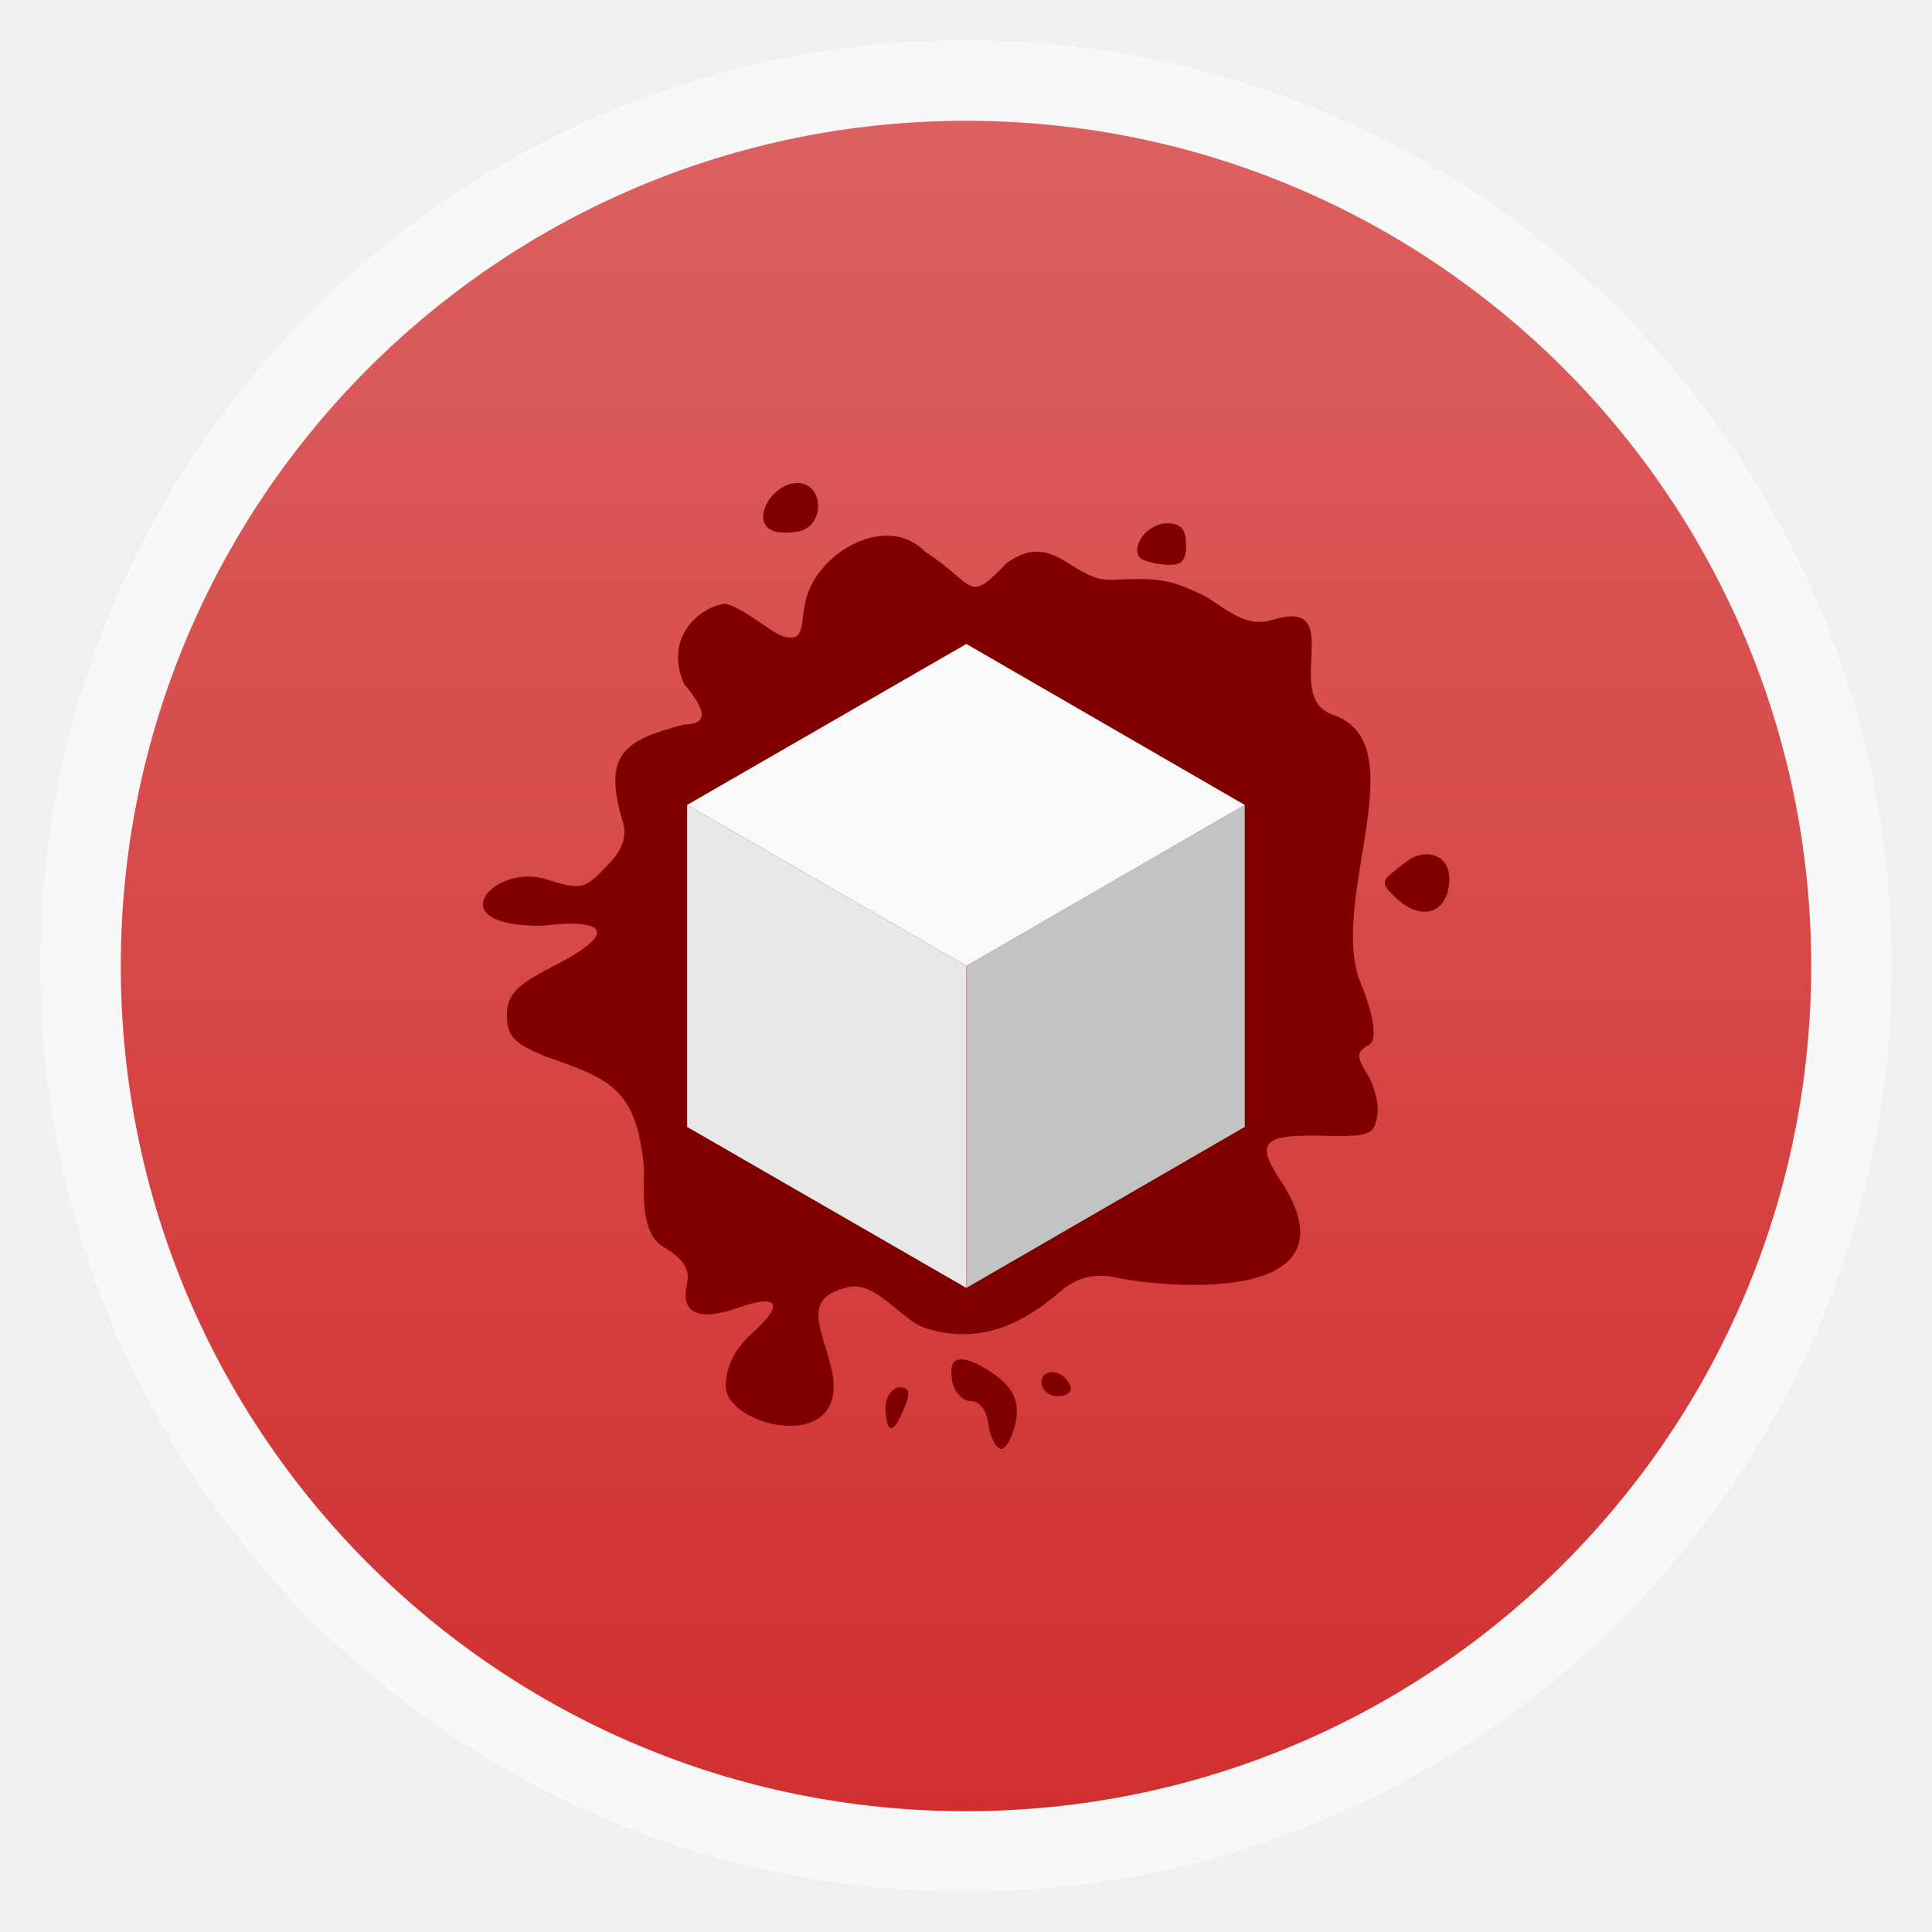
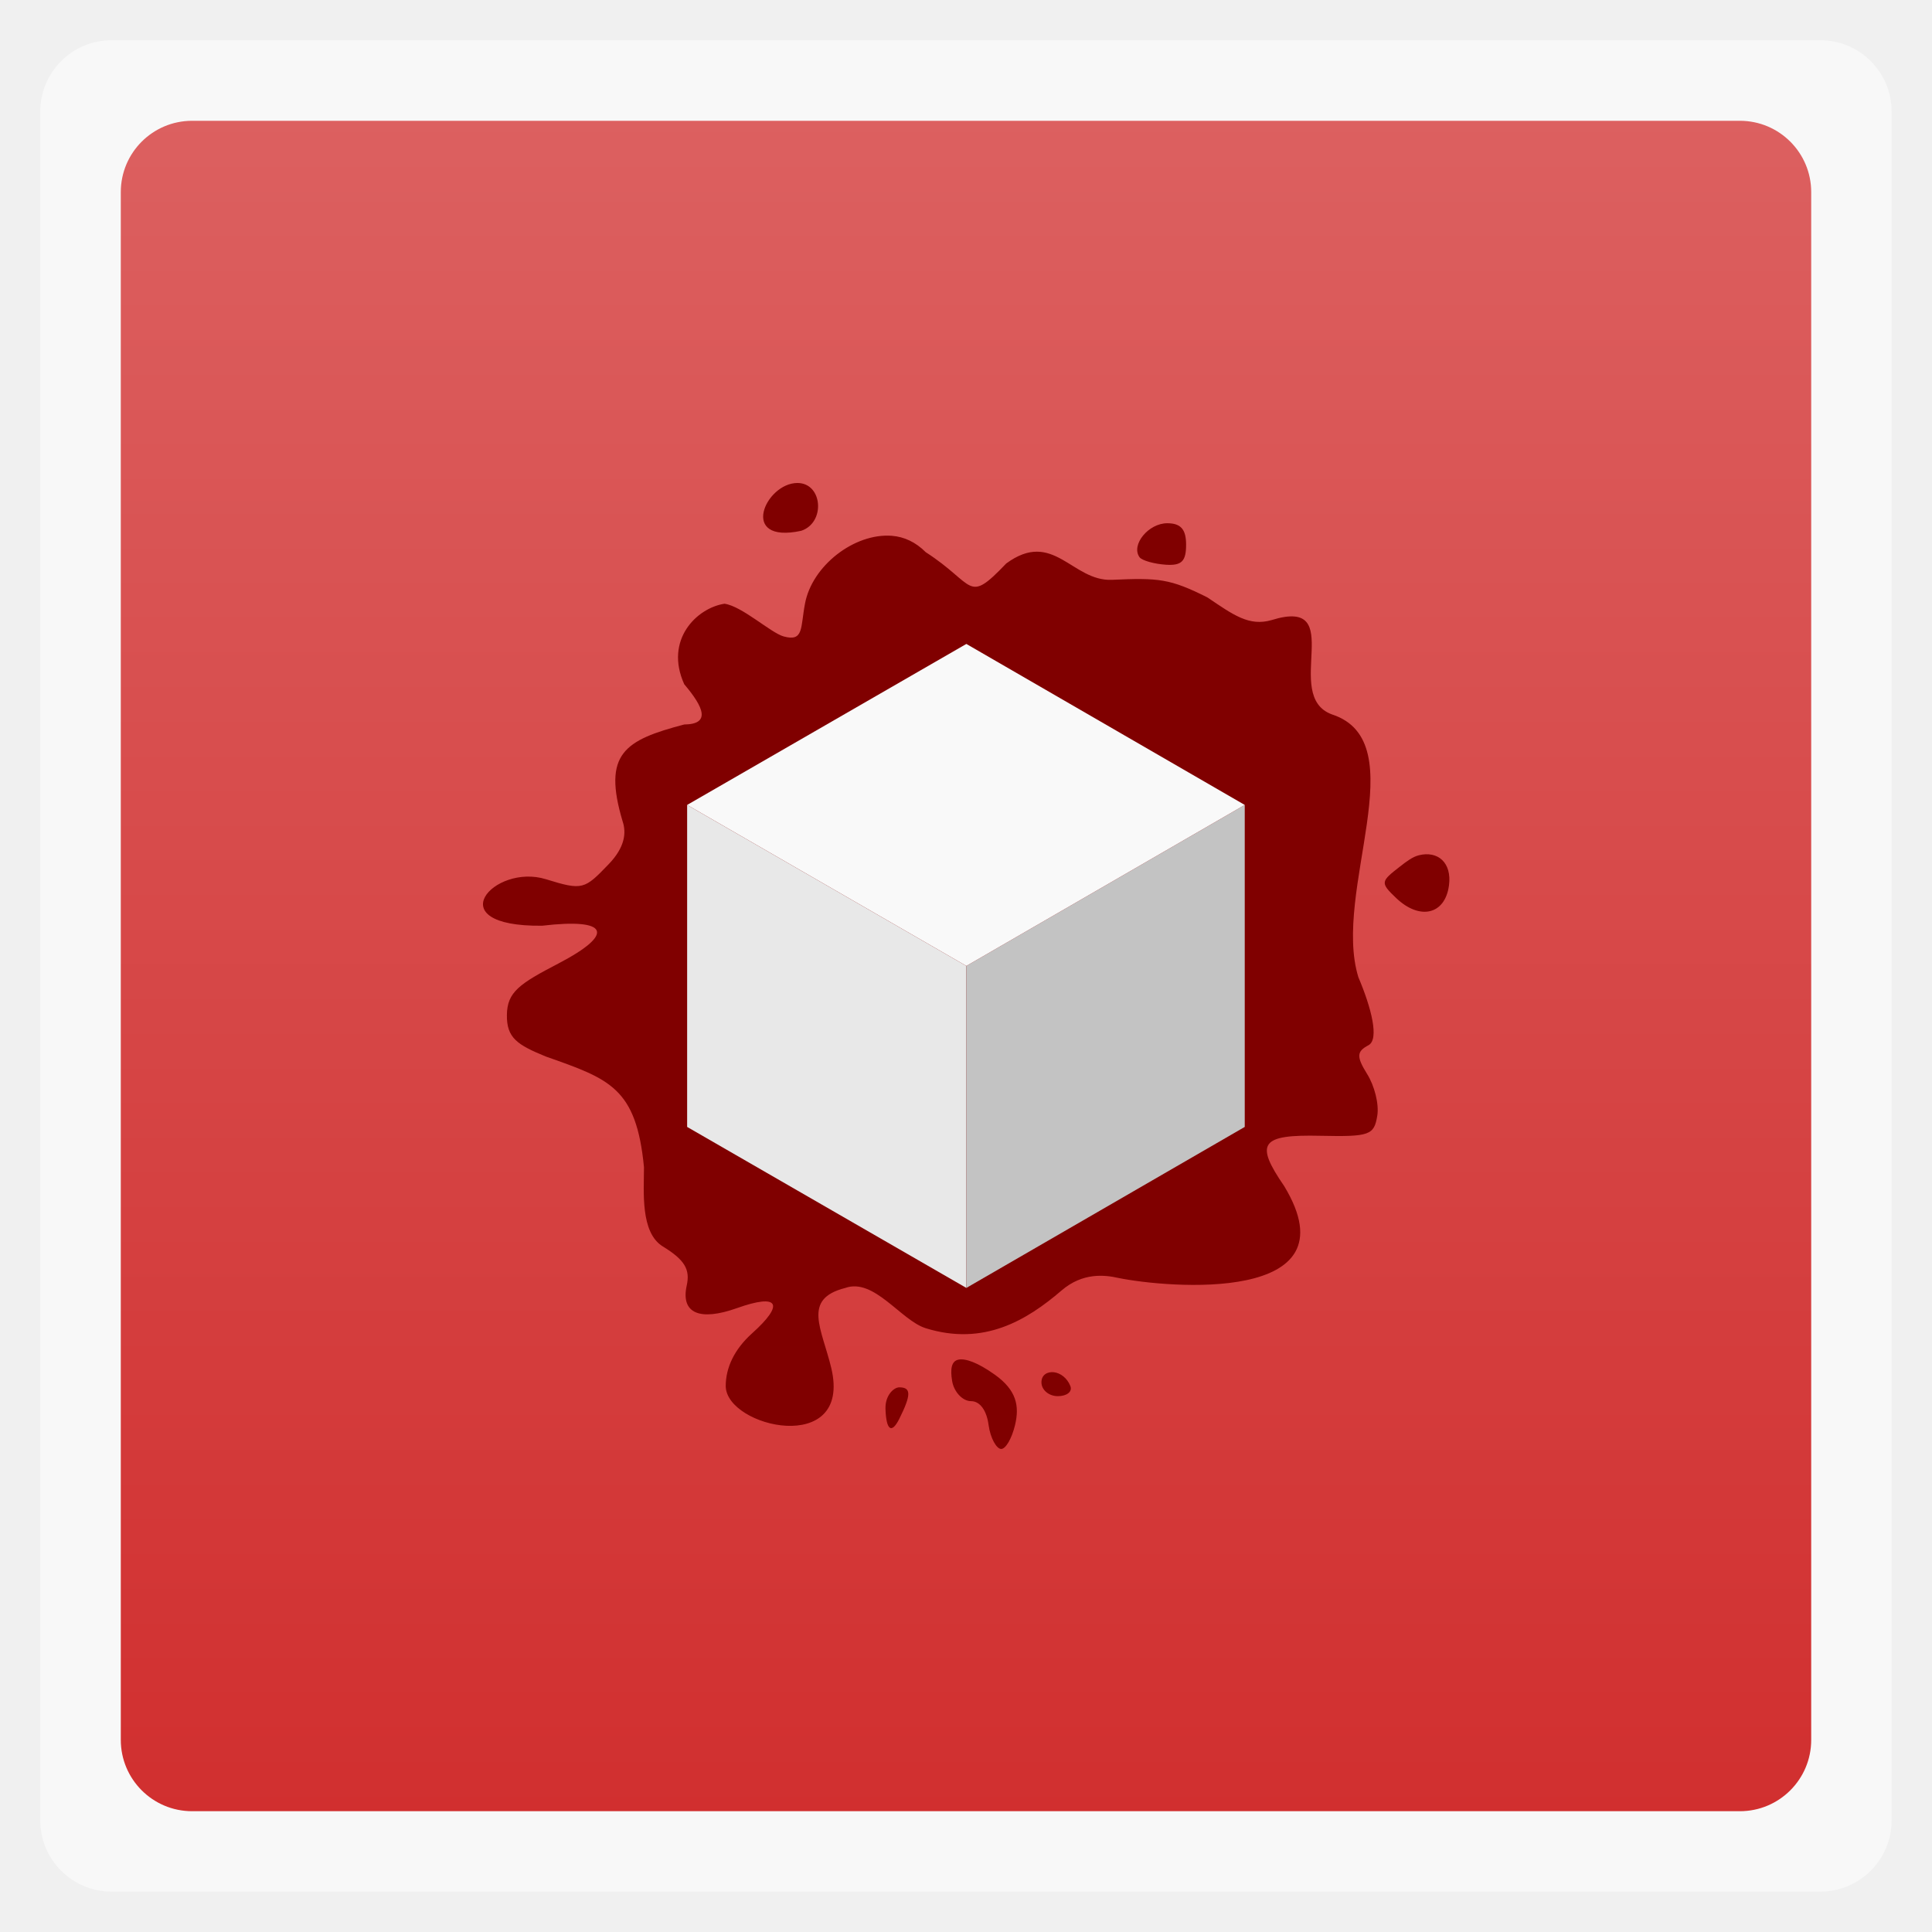
<svg xmlns="http://www.w3.org/2000/svg" xmlns:xlink="http://www.w3.org/1999/xlink" width="48" viewBox="0 0 13.547 13.547" height="48">
  <defs>
    <linearGradient id="0">
      <stop stop-color="#d12f2f" />
      <stop offset="1" stop-color="#dc6060" />
    </linearGradient>
    <linearGradient gradientTransform="matrix(1.10525 0 0 1.10525 -134.2787 -295.7621)" xlink:href="#0" id="1" y1="279.1" y2="268.33" gradientUnits="userSpaceOnUse" x2="0" />
  </defs>
  <g fill-rule="evenodd">
-     <rect width="12.982" x="0.282" y="0.282" rx="6.491" height="12.982" opacity="0.5" fill="#fff" />
-     <rect width="11.853" x="0.847" y="0.847" rx="5.927" height="11.853" fill="url(#1)" />
+     <rect width="12.982" x="0.282" y="0.282" rx="0.5" height="12.982" opacity="0.5" fill="#fff" />
+     <rect width="11.853" x="0.847" y="0.847" rx="0.5" height="11.853" fill="url(#1)" />
  </g>
  <path d="M 19.812 12 C 19.013 12.001 18.343 13.524 19.906 13.188 C 20.516 12.986 20.44 12 19.812 12 z M 29 13 C 28.534 13 28.093 13.538 28.312 13.844 C 28.372 13.927 28.679 14.012 28.969 14.031 C 29.369 14.057 29.469 13.935 29.469 13.531 C 29.469 13.155 29.34 13 29 13 z M 22.156 13.312 C 21.226 13.242 20.174 14.056 20 15 C 19.886 15.591 19.975 15.952 19.469 15.812 C 19.155 15.726 18.435 15.059 18 15 C 17.313 15.104 16.501 15.896 17 17 C 17.491 17.578 17.659 17.994 17 18 C 15.515 18.39 14.967 18.723 15.469 20.406 C 15.565 20.689 15.528 21.049 15.125 21.469 C 14.521 22.097 14.48 22.129 13.562 21.844 C 12.268 21.444 10.858 23.028 13.469 23 C 15.118 22.805 15.298 23.195 13.875 23.938 C 12.91 24.441 12.6 24.644 12.594 25.219 C 12.587 25.785 12.848 25.958 13.562 26.25 C 15.142 26.808 15.808 27.018 16 29 C 16 29.598 15.904 30.623 16.469 30.969 C 17.015 31.303 17.15 31.543 17.062 31.938 C 16.909 32.63 17.383 32.831 18.312 32.5 C 19.353 32.129 19.498 32.398 18.688 33.125 C 18.242 33.525 18.031 33.983 18.031 34.438 C 18.042 35.467 21.166 36.184 20.656 34 C 20.421 33.011 19.921 32.273 21 32 C 21.717 31.742 22.385 32.809 23 33 C 24.441 33.448 25.51 32.806 26.375 32.062 C 26.901 31.61 27.45 31.676 27.781 31.75 C 28.992 31.999 33.688 32.412 31.906 29.469 C 31.17 28.397 31.319 28.185 32.812 28.219 C 34.037 28.246 34.14 28.2 34.219 27.719 C 34.266 27.431 34.149 26.977 33.969 26.688 C 33.696 26.25 33.707 26.124 34 25.969 C 34.274 25.823 34.07 25.034 33.75 24.281 C 33.088 22.152 35.189 18.435 33.094 17.75 C 31.828 17.292 33.51 14.81 31.594 15.406 C 31.037 15.567 30.649 15.283 30 14.844 C 29.068 14.376 28.786 14.354 27.625 14.406 C 26.634 14.447 26.17 13.141 25 14 C 24.014 15.031 24.251 14.525 23 13.719 C 22.75 13.469 22.466 13.336 22.156 13.312 z M 35.25 21.25 C 35.094 21.29 34.953 21.397 34.781 21.531 C 34.31 21.898 34.282 21.927 34.688 22.312 C 35.275 22.871 35.903 22.726 36 22 C 36.077 21.428 35.718 21.131 35.25 21.25 z M 23.812 33.781 C 23.642 33.817 23.605 34.003 23.656 34.312 C 23.701 34.583 23.916 34.812 24.125 34.812 C 24.352 34.812 24.515 35.049 24.562 35.406 C 24.607 35.736 24.761 36 24.875 36 C 24.989 36 25.14 35.736 25.219 35.406 C 25.332 34.934 25.258 34.542 24.719 34.156 C 24.285 33.846 23.983 33.746 23.812 33.781 z M 26.188 34.094 C 26.031 34.075 25.875 34.151 25.875 34.344 C 25.875 34.534 26.06 34.688 26.281 34.688 C 26.502 34.688 26.649 34.58 26.594 34.438 C 26.515 34.235 26.344 34.113 26.188 34.094 z M 22.344 34.469 C 22.204 34.469 21.991 34.67 22 35 C 22.016 35.532 22.151 35.637 22.344 35.25 C 22.641 34.654 22.641 34.469 22.344 34.469 z " transform="scale(0.2822222,0.2822222)" fill="#800000" />
  <g transform="matrix(0.6666667,0,0,0.6666667,16.70663,4.515223)">
    <path transform="scale(0.2822222,0.2822222)" d="m -52.781,24 0,-12 -10.406,-6 0,12 10.406,6 z" fill="#e8e8e8" />
    <path transform="scale(0.2822222,0.2822222)" d="m -42.406,6 -10.375,6 0,12 10.375,-6 0,-12 z" fill="#c3c3c3" />
    <path transform="scale(0.2822222,0.2822222)" d="m -52.781,0 -10.406,6 10.406,6 10.375,-6 -10.375,-6 z" fill="#f9f9f9" />
  </g>
</svg>
